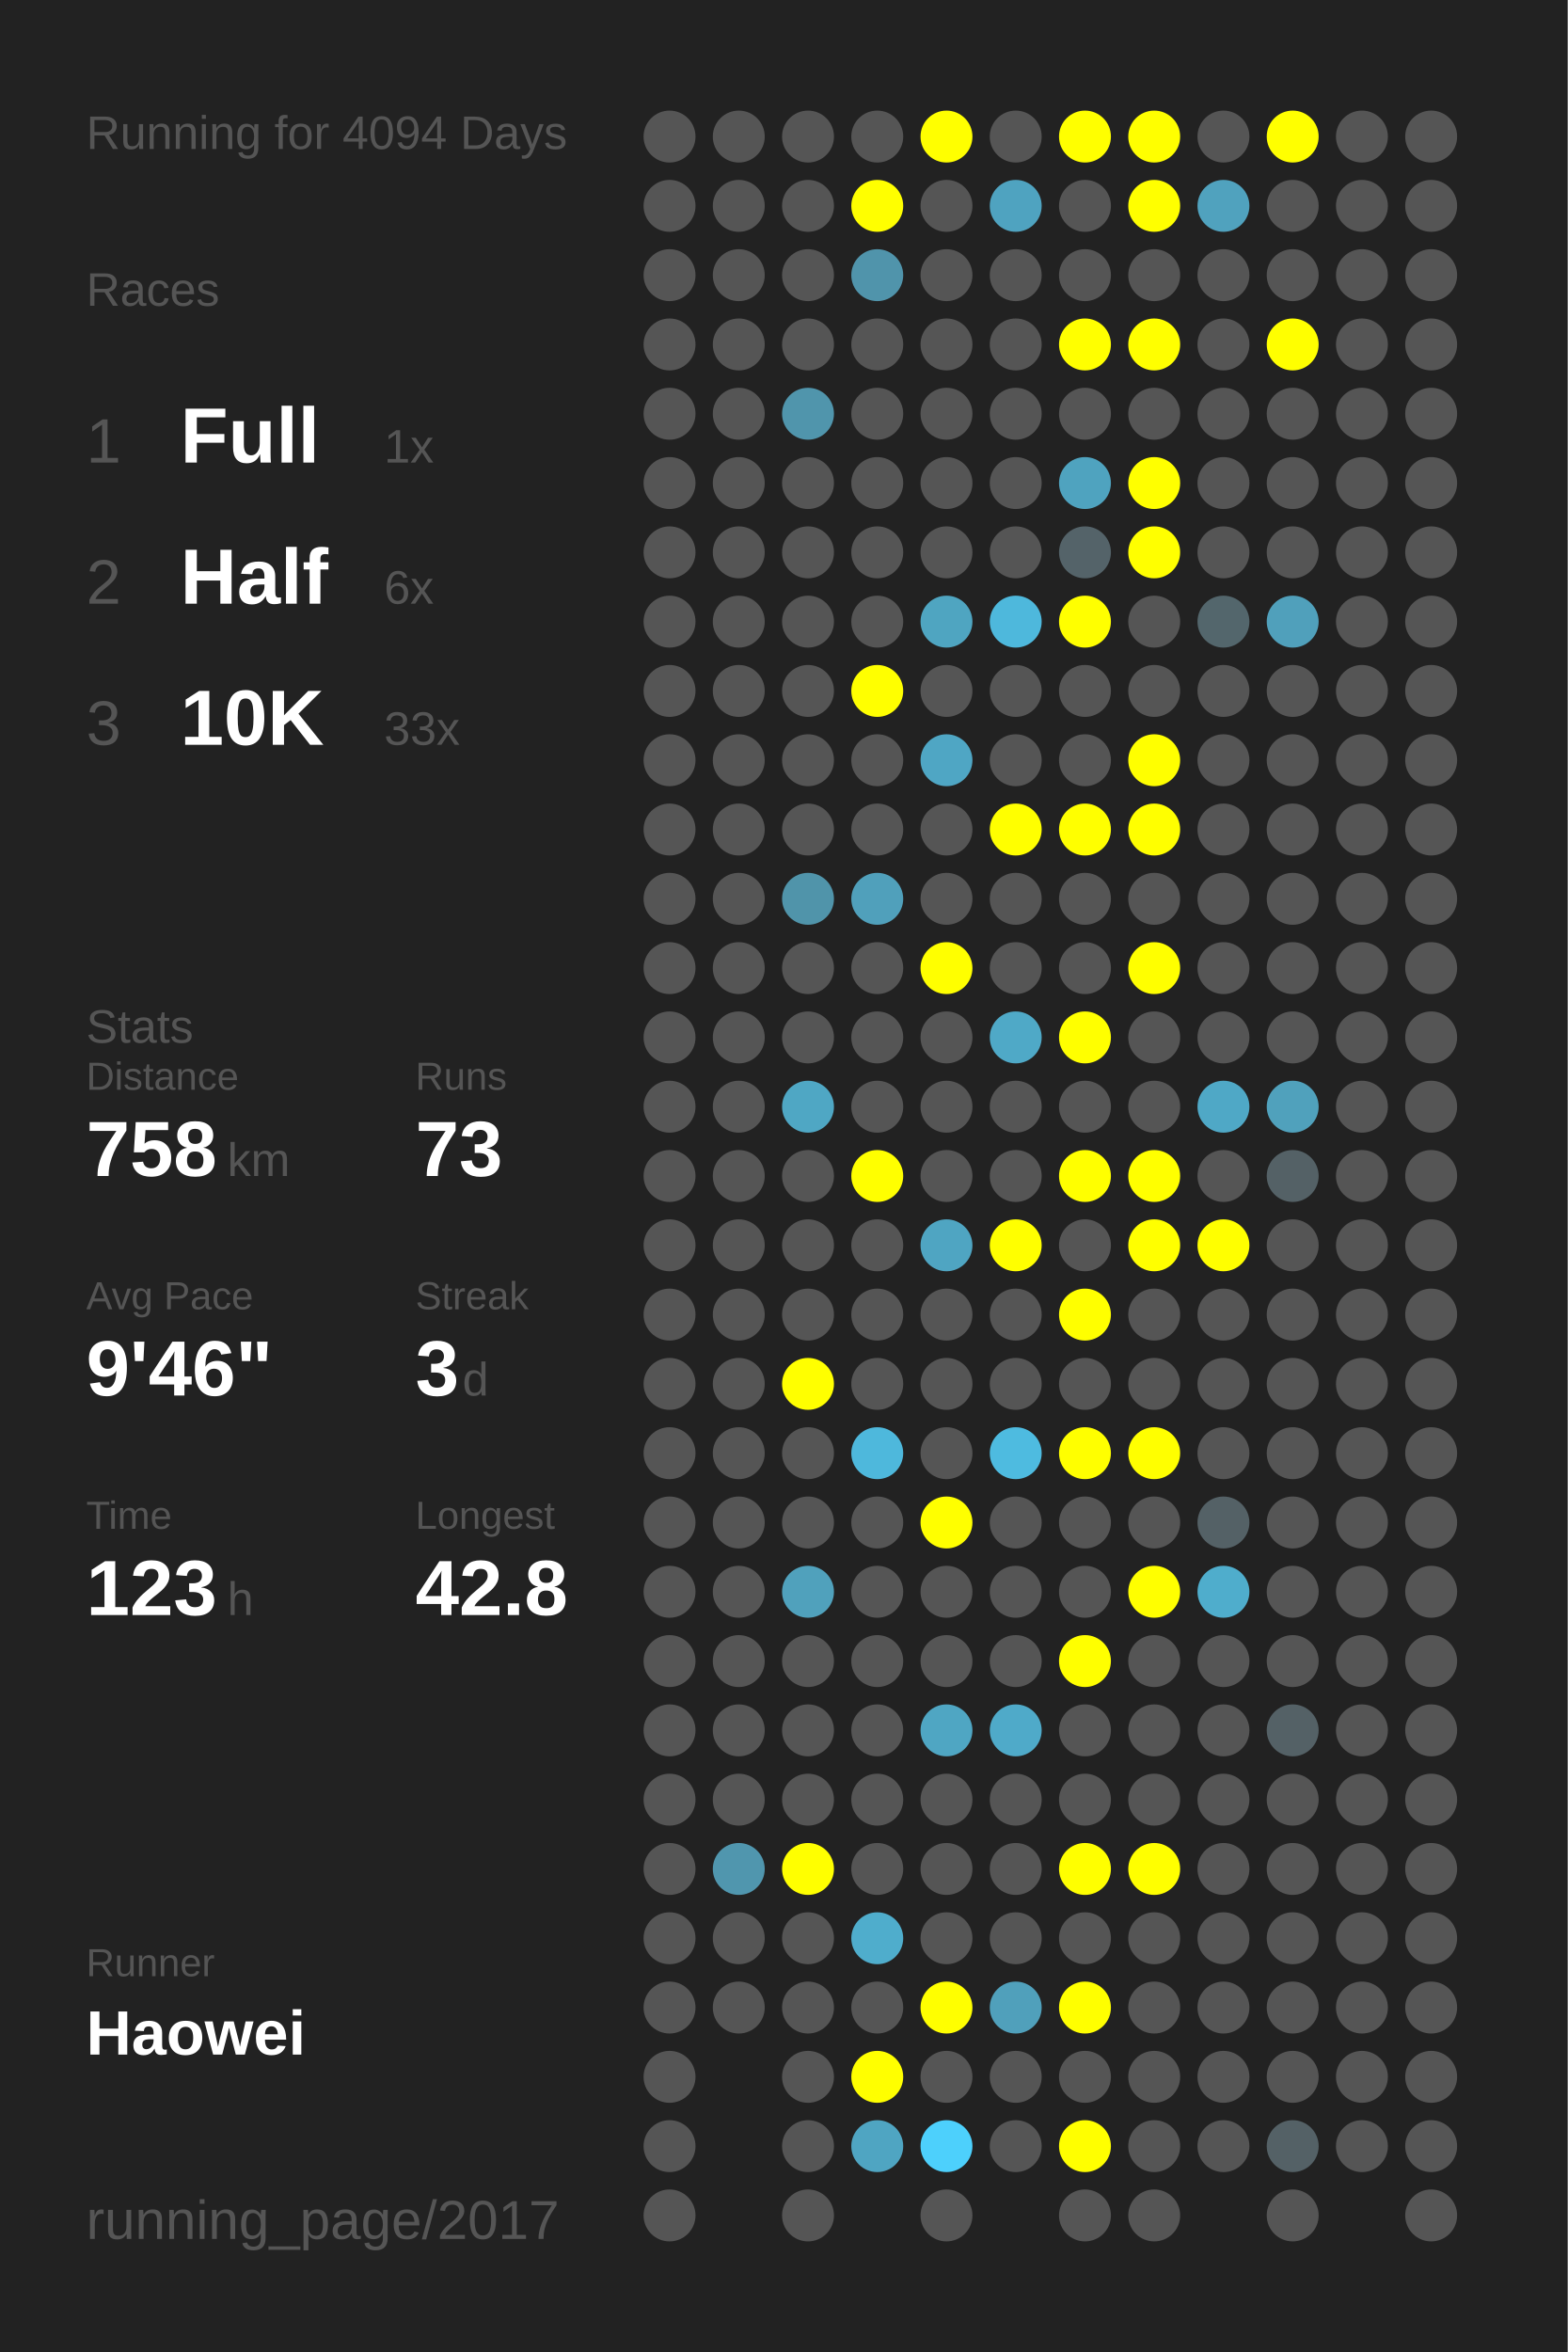
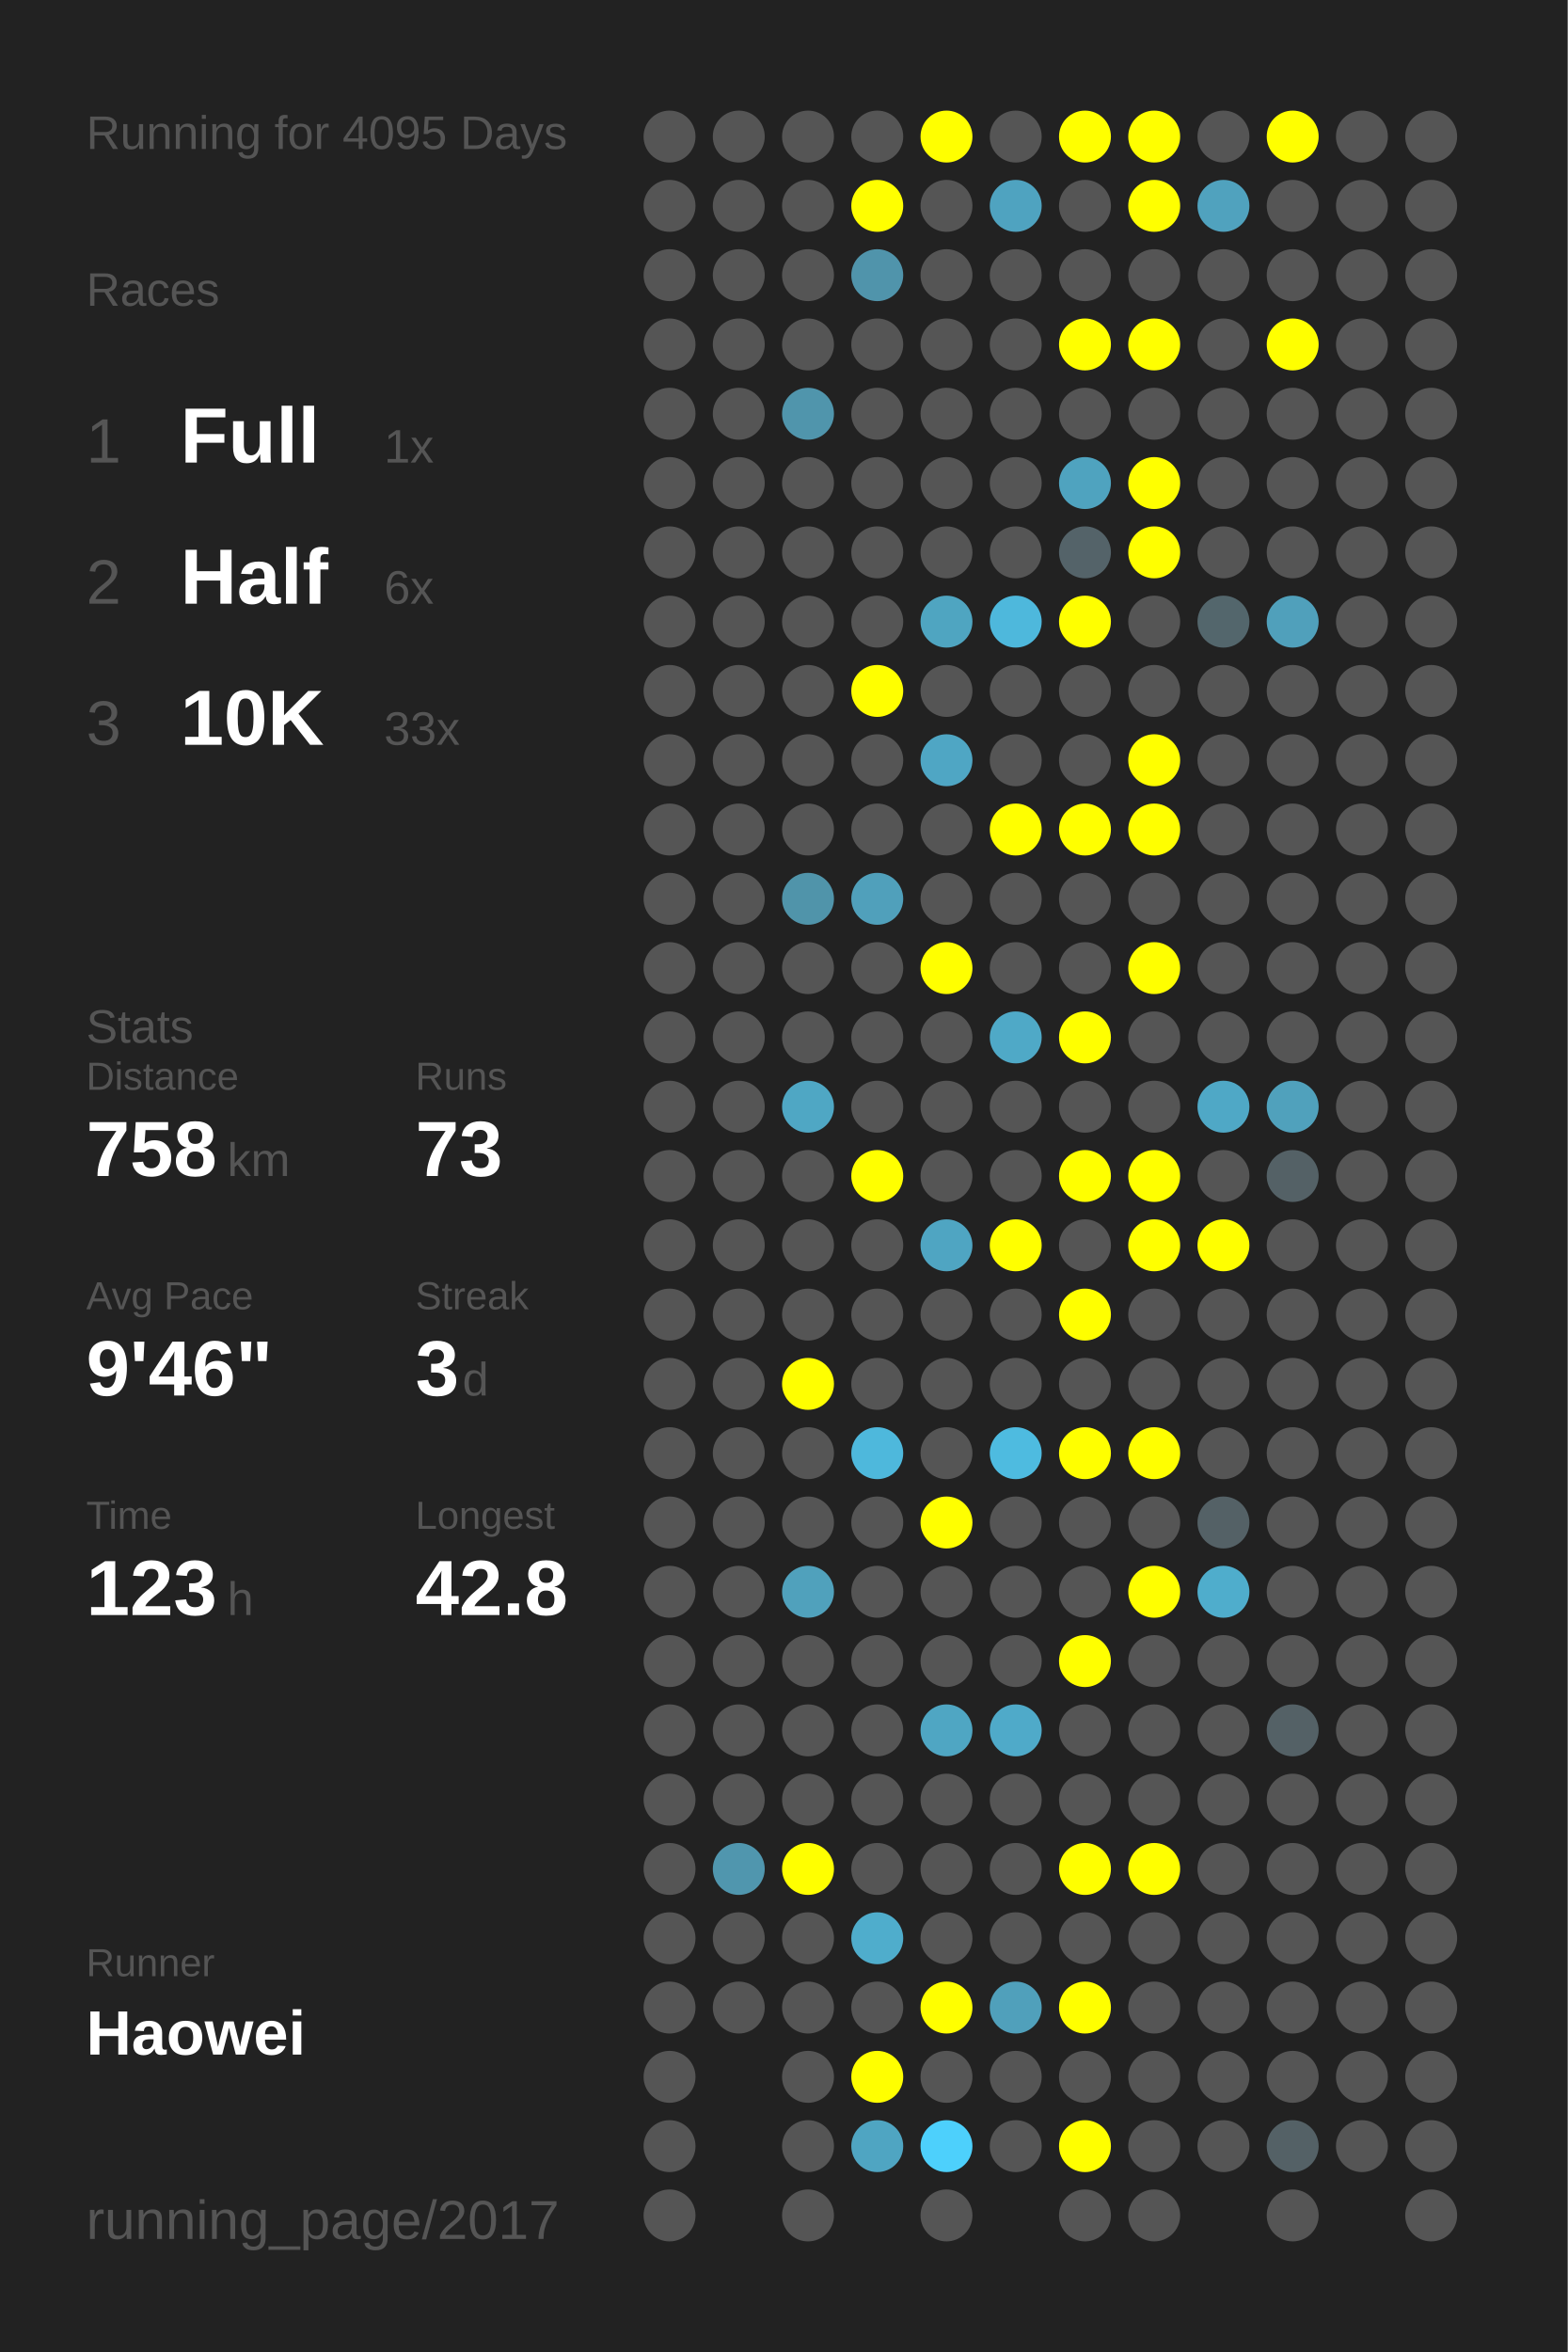
<svg xmlns="http://www.w3.org/2000/svg" baseProfile="full" height="300mm" version="1.1" viewBox="0,0,200,300" width="200mm">
  <defs />
  <rect fill="#222222" height="300" width="200" x="0" y="0" />
-   <text fill="#555555" style="font-size:6px; font-family:Arial;" x="11" y="19">Running for 4094 Days</text>
+   <text fill="#555555" style="font-size:6px; font-family:Arial;" x="11" y="19">Running for 4095 Days</text>
  <text fill="#555555" style="font-size:6px; font-family:Arial;" x="11" y="39">Races</text>
  <text fill="#555555" style="font-size:8px; font-family:Arial;" x="11" y="59">1</text>
  <text fill="#FFFFFF" style="font-size:10px; font-family:Arial; font-weight:bold;" x="23" y="59">Full</text>
  <text fill="#555555" style="font-size:6px; font-family:Arial;" x="49" y="59">1x</text>
  <text fill="#555555" style="font-size:8px; font-family:Arial;" x="11" y="77">2</text>
  <text fill="#FFFFFF" style="font-size:10px; font-family:Arial; font-weight:bold;" x="23" y="77">Half</text>
  <text fill="#555555" style="font-size:6px; font-family:Arial;" x="49" y="77">6x</text>
  <text fill="#555555" style="font-size:8px; font-family:Arial;" x="11" y="95">3</text>
  <text fill="#FFFFFF" style="font-size:10px; font-family:Arial; font-weight:bold;" x="23" y="95">10K</text>
  <text fill="#555555" style="font-size:6px; font-family:Arial;" x="49" y="95">33x</text>
  <text fill="#555555" style="font-size:6px; font-family:Arial;" x="11" y="133">Stats</text>
  <text fill="#555555" style="font-size:5px; font-family:Arial;" x="11" y="139">Distance</text>
  <text fill="#FFFFFF" style="font-size:10px; font-family:Arial; font-weight:bold;" x="11" y="150">758</text>
  <text fill="#555555" style="font-size:6px; font-family:Arial;" x="29" y="150">km</text>
  <text fill="#555555" style="font-size:5px; font-family:Arial;" x="53" y="139">Runs</text>
  <text fill="#FFFFFF" style="font-size:10px; font-family:Arial; font-weight:bold;" x="53" y="150">73</text>
  <text fill="#555555" style="font-size:5px; font-family:Arial;" x="11" y="167">Avg Pace</text>
  <text fill="#FFFFFF" style="font-size:10px; font-family:Arial; font-weight:bold;" x="11" y="178">9'46"</text>
  <text fill="#555555" style="font-size:5px; font-family:Arial;" x="53" y="167">Streak</text>
  <text fill="#FFFFFF" style="font-size:10px; font-family:Arial; font-weight:bold;" x="53" y="178">3</text>
  <text fill="#555555" style="font-size:6px; font-family:Arial;" x="59" y="178">d</text>
  <text fill="#555555" style="font-size:5px; font-family:Arial;" x="11" y="195">Time</text>
  <text fill="#FFFFFF" style="font-size:10px; font-family:Arial; font-weight:bold;" x="11" y="206">123</text>
  <text fill="#555555" style="font-size:6px; font-family:Arial;" x="29" y="206">h</text>
  <text fill="#555555" style="font-size:5px; font-family:Arial;" x="53" y="195">Longest</text>
  <text fill="#FFFFFF" style="font-size:10px; font-family:Arial; font-weight:bold;" x="53" y="206">42.8</text>
  <text fill="#555555" style="font-size:5px; font-family:Arial;" x="11" y="252.065">Runner</text>
  <text fill="#FFFFFF" style="font-size:8px; font-family:Arial; font-weight:bold;" x="11" y="262.065">Haowei</text>
  <text fill="#555555" style="font-size:7px; font-family:Arial;" x="11" y="285.581">running_page/2017</text>
  <circle cx="85.417" cy="17.419" fill="#555555" r="3.312" />
  <circle cx="85.417" cy="26.258" fill="#555555" r="3.312" />
  <circle cx="85.417" cy="35.097" fill="#555555" r="3.312" />
  <circle cx="85.417" cy="43.935" fill="#555555" r="3.312" />
  <circle cx="85.417" cy="52.774" fill="#555555" r="3.312" />
  <circle cx="85.417" cy="61.613" fill="#555555" r="3.312" />
  <circle cx="85.417" cy="70.452" fill="#555555" r="3.312" />
  <circle cx="85.417" cy="79.29" fill="#555555" r="3.312" />
  <circle cx="85.417" cy="88.129" fill="#555555" r="3.312" />
  <circle cx="85.417" cy="96.968" fill="#555555" r="3.312" />
  <circle cx="85.417" cy="105.806" fill="#555555" r="3.312" />
  <circle cx="85.417" cy="114.645" fill="#555555" r="3.312" />
  <circle cx="85.417" cy="123.484" fill="#555555" r="3.312" />
  <circle cx="85.417" cy="132.323" fill="#555555" r="3.312" />
  <circle cx="85.417" cy="141.161" fill="#555555" r="3.312" />
  <circle cx="85.417" cy="150" fill="#555555" r="3.312" />
  <circle cx="85.417" cy="158.839" fill="#555555" r="3.312" />
  <circle cx="85.417" cy="167.677" fill="#555555" r="3.312" />
  <circle cx="85.417" cy="176.516" fill="#555555" r="3.312" />
  <circle cx="85.417" cy="185.355" fill="#555555" r="3.312" />
  <circle cx="85.417" cy="194.194" fill="#555555" r="3.312" />
  <circle cx="85.417" cy="203.032" fill="#555555" r="3.312" />
  <circle cx="85.417" cy="211.871" fill="#555555" r="3.312" />
  <circle cx="85.417" cy="220.71" fill="#555555" r="3.312" />
  <circle cx="85.417" cy="229.548" fill="#555555" r="3.312" />
  <circle cx="85.417" cy="238.387" fill="#555555" r="3.312" />
  <circle cx="85.417" cy="247.226" fill="#555555" r="3.312" />
  <circle cx="85.417" cy="256.065" fill="#555555" r="3.312" />
  <circle cx="85.417" cy="264.903" fill="#555555" r="3.312" />
  <circle cx="85.417" cy="273.742" fill="#555555" r="3.312" />
  <circle cx="85.417" cy="282.581" fill="#555555" r="3.312" />
  <circle cx="94.25" cy="17.419" fill="#555555" r="3.312" />
  <circle cx="94.25" cy="26.258" fill="#555555" r="3.312" />
  <circle cx="94.25" cy="35.097" fill="#555555" r="3.312" />
  <circle cx="94.25" cy="43.935" fill="#555555" r="3.312" />
  <circle cx="94.25" cy="52.774" fill="#555555" r="3.312" />
  <circle cx="94.25" cy="61.613" fill="#555555" r="3.312" />
  <circle cx="94.25" cy="70.452" fill="#555555" r="3.312" />
  <circle cx="94.25" cy="79.29" fill="#555555" r="3.312" />
  <circle cx="94.25" cy="88.129" fill="#555555" r="3.312" />
  <circle cx="94.25" cy="96.968" fill="#555555" r="3.312" />
  <circle cx="94.25" cy="105.806" fill="#555555" r="3.312" />
  <circle cx="94.25" cy="114.645" fill="#555555" r="3.312" />
  <circle cx="94.25" cy="123.484" fill="#555555" r="3.312" />
  <circle cx="94.25" cy="132.323" fill="#555555" r="3.312" />
  <circle cx="94.25" cy="141.161" fill="#555555" r="3.312" />
  <circle cx="94.25" cy="150" fill="#555555" r="3.312" />
  <circle cx="94.25" cy="158.839" fill="#555555" r="3.312" />
  <circle cx="94.25" cy="167.677" fill="#555555" r="3.312" />
  <circle cx="94.25" cy="176.516" fill="#555555" r="3.312" />
  <circle cx="94.25" cy="185.355" fill="#555555" r="3.312" />
  <circle cx="94.25" cy="194.194" fill="#555555" r="3.312" />
  <circle cx="94.25" cy="203.032" fill="#555555" r="3.312" />
  <circle cx="94.25" cy="211.871" fill="#555555" r="3.312" />
  <circle cx="94.25" cy="220.71" fill="#555555" r="3.312" />
  <circle cx="94.25" cy="229.548" fill="#555555" r="3.312" />
  <circle cx="94.25" cy="238.387" fill="#5096ae" r="3.312" />
  <circle cx="94.25" cy="247.226" fill="#555555" r="3.312" />
  <circle cx="94.25" cy="256.065" fill="#555555" r="3.312" />
  <circle cx="103.083" cy="17.419" fill="#555555" r="3.312" />
  <circle cx="103.083" cy="26.258" fill="#555555" r="3.312" />
  <circle cx="103.083" cy="35.097" fill="#555555" r="3.312" />
  <circle cx="103.083" cy="43.935" fill="#555555" r="3.312" />
  <circle cx="103.083" cy="52.774" fill="#5095ac" r="3.312" />
  <circle cx="103.083" cy="61.613" fill="#555555" r="3.312" />
  <circle cx="103.083" cy="70.452" fill="#555555" r="3.312" />
  <circle cx="103.083" cy="79.29" fill="#555555" r="3.312" />
  <circle cx="103.083" cy="88.129" fill="#555555" r="3.312" />
  <circle cx="103.083" cy="96.968" fill="#555555" r="3.312" />
  <circle cx="103.083" cy="105.806" fill="#555555" r="3.312" />
  <circle cx="103.083" cy="114.645" fill="#5094aa" r="3.312" />
  <circle cx="103.083" cy="123.484" fill="#555555" r="3.312" />
  <circle cx="103.083" cy="132.323" fill="#555555" r="3.312" />
  <circle cx="103.083" cy="141.161" fill="#4fa7c4" r="3.312" />
  <circle cx="103.083" cy="150" fill="#555555" r="3.312" />
  <circle cx="103.083" cy="158.839" fill="#555555" r="3.312" />
  <circle cx="103.083" cy="167.677" fill="#555555" r="3.312" />
  <circle cx="103.083" cy="176.516" fill="#FFFF00" r="3.312" />
  <circle cx="103.083" cy="185.355" fill="#555555" r="3.312" />
  <circle cx="103.083" cy="194.194" fill="#555555" r="3.312" />
  <circle cx="103.083" cy="203.032" fill="#50a1bc" r="3.312" />
  <circle cx="103.083" cy="211.871" fill="#555555" r="3.312" />
  <circle cx="103.083" cy="220.71" fill="#555555" r="3.312" />
  <circle cx="103.083" cy="229.548" fill="#555555" r="3.312" />
  <circle cx="103.083" cy="238.387" fill="#FFFF00" r="3.312" />
  <circle cx="103.083" cy="247.226" fill="#555555" r="3.312" />
  <circle cx="103.083" cy="256.065" fill="#555555" r="3.312" />
  <circle cx="103.083" cy="264.903" fill="#555555" r="3.312" />
  <circle cx="103.083" cy="273.742" fill="#555555" r="3.312" />
  <circle cx="103.083" cy="282.581" fill="#555555" r="3.312" />
  <circle cx="111.917" cy="17.419" fill="#555555" r="3.312" />
  <circle cx="111.917" cy="26.258" fill="#FFFF00" r="3.312" />
  <circle cx="111.917" cy="35.097" fill="#5094ab" r="3.312" />
  <circle cx="111.917" cy="43.935" fill="#555555" r="3.312" />
  <circle cx="111.917" cy="52.774" fill="#555555" r="3.312" />
  <circle cx="111.917" cy="61.613" fill="#555555" r="3.312" />
  <circle cx="111.917" cy="70.452" fill="#555555" r="3.312" />
  <circle cx="111.917" cy="79.29" fill="#555555" r="3.312" />
  <circle cx="111.917" cy="88.129" fill="#FFFF00" r="3.312" />
  <circle cx="111.917" cy="96.968" fill="#555555" r="3.312" />
  <circle cx="111.917" cy="105.806" fill="#555555" r="3.312" />
  <circle cx="111.917" cy="114.645" fill="#50a0bb" r="3.312" />
  <circle cx="111.917" cy="123.484" fill="#555555" r="3.312" />
  <circle cx="111.917" cy="132.323" fill="#555555" r="3.312" />
  <circle cx="111.917" cy="141.161" fill="#555555" r="3.312" />
  <circle cx="111.917" cy="150" fill="#FFFF00" r="3.312" />
  <circle cx="111.917" cy="158.839" fill="#555555" r="3.312" />
  <circle cx="111.917" cy="167.677" fill="#555555" r="3.312" />
  <circle cx="111.917" cy="176.516" fill="#555555" r="3.312" />
  <circle cx="111.917" cy="185.355" fill="#4eb8dc" r="3.312" />
  <circle cx="111.917" cy="194.194" fill="#555555" r="3.312" />
  <circle cx="111.917" cy="203.032" fill="#555555" r="3.312" />
  <circle cx="111.917" cy="211.871" fill="#555555" r="3.312" />
  <circle cx="111.917" cy="220.71" fill="#555555" r="3.312" />
  <circle cx="111.917" cy="229.548" fill="#555555" r="3.312" />
  <circle cx="111.917" cy="238.387" fill="#555555" r="3.312" />
  <circle cx="111.917" cy="247.226" fill="#4fadcc" r="3.312" />
  <circle cx="111.917" cy="256.065" fill="#555555" r="3.312" />
  <circle cx="111.917" cy="264.903" fill="#FFFF00" r="3.312" />
  <circle cx="111.917" cy="273.742" fill="#4fa5c2" r="3.312" />
  <circle cx="120.75" cy="17.419" fill="#FFFF00" r="3.312" />
  <circle cx="120.75" cy="26.258" fill="#555555" r="3.312" />
  <circle cx="120.75" cy="35.097" fill="#555555" r="3.312" />
  <circle cx="120.75" cy="43.935" fill="#555555" r="3.312" />
  <circle cx="120.75" cy="52.774" fill="#555555" r="3.312" />
  <circle cx="120.75" cy="61.613" fill="#555555" r="3.312" />
  <circle cx="120.75" cy="70.452" fill="#555555" r="3.312" />
  <circle cx="120.75" cy="79.29" fill="#4fa5c1" r="3.312" />
  <circle cx="120.75" cy="88.129" fill="#555555" r="3.312" />
  <circle cx="120.75" cy="96.968" fill="#4fa6c4" r="3.312" />
  <circle cx="120.75" cy="105.806" fill="#555555" r="3.312" />
  <circle cx="120.75" cy="114.645" fill="#555555" r="3.312" />
  <circle cx="120.75" cy="123.484" fill="#FFFF00" r="3.312" />
  <circle cx="120.75" cy="132.323" fill="#555555" r="3.312" />
  <circle cx="120.75" cy="141.161" fill="#555555" r="3.312" />
  <circle cx="120.75" cy="150" fill="#555555" r="3.312" />
  <circle cx="120.75" cy="158.839" fill="#4fa5c2" r="3.312" />
  <circle cx="120.75" cy="167.677" fill="#555555" r="3.312" />
  <circle cx="120.75" cy="176.516" fill="#555555" r="3.312" />
  <circle cx="120.75" cy="185.355" fill="#555555" r="3.312" />
  <circle cx="120.75" cy="194.194" fill="#FFFF00" r="3.312" />
  <circle cx="120.75" cy="203.032" fill="#555555" r="3.312" />
  <circle cx="120.75" cy="211.871" fill="#555555" r="3.312" />
  <circle cx="120.75" cy="220.71" fill="#4fa6c3" r="3.312" />
  <circle cx="120.75" cy="229.548" fill="#555555" r="3.312" />
  <circle cx="120.75" cy="238.387" fill="#555555" r="3.312" />
  <circle cx="120.75" cy="247.226" fill="#555555" r="3.312" />
  <circle cx="120.75" cy="256.065" fill="#FFFF00" r="3.312" />
  <circle cx="120.75" cy="264.903" fill="#555555" r="3.312" />
  <circle cx="120.75" cy="273.742" fill="#4dd0fc" r="3.312" />
  <circle cx="120.75" cy="282.581" fill="#555555" r="3.312" />
  <circle cx="129.583" cy="17.419" fill="#555555" r="3.312" />
  <circle cx="129.583" cy="26.258" fill="#4fa3c0" r="3.312" />
  <circle cx="129.583" cy="35.097" fill="#555555" r="3.312" />
  <circle cx="129.583" cy="43.935" fill="#555555" r="3.312" />
  <circle cx="129.583" cy="52.774" fill="#555555" r="3.312" />
  <circle cx="129.583" cy="61.613" fill="#555555" r="3.312" />
  <circle cx="129.583" cy="70.452" fill="#555555" r="3.312" />
  <circle cx="129.583" cy="79.29" fill="#4eb8dc" r="3.312" />
  <circle cx="129.583" cy="88.129" fill="#555555" r="3.312" />
  <circle cx="129.583" cy="96.968" fill="#555555" r="3.312" />
  <circle cx="129.583" cy="105.806" fill="#FFFF00" r="3.312" />
  <circle cx="129.583" cy="114.645" fill="#555555" r="3.312" />
  <circle cx="129.583" cy="123.484" fill="#555555" r="3.312" />
  <circle cx="129.583" cy="132.323" fill="#4fa9c7" r="3.312" />
  <circle cx="129.583" cy="141.161" fill="#555555" r="3.312" />
  <circle cx="129.583" cy="150" fill="#555555" r="3.312" />
  <circle cx="129.583" cy="158.839" fill="#FFFF00" r="3.312" />
  <circle cx="129.583" cy="167.677" fill="#555555" r="3.312" />
  <circle cx="129.583" cy="176.516" fill="#555555" r="3.312" />
  <circle cx="129.583" cy="185.355" fill="#4ebbe0" r="3.312" />
  <circle cx="129.583" cy="194.194" fill="#555555" r="3.312" />
  <circle cx="129.583" cy="203.032" fill="#555555" r="3.312" />
  <circle cx="129.583" cy="211.871" fill="#555555" r="3.312" />
  <circle cx="129.583" cy="220.71" fill="#4faac9" r="3.312" />
  <circle cx="129.583" cy="229.548" fill="#555555" r="3.312" />
  <circle cx="129.583" cy="238.387" fill="#555555" r="3.312" />
  <circle cx="129.583" cy="247.226" fill="#555555" r="3.312" />
  <circle cx="129.583" cy="256.065" fill="#50a0bb" r="3.312" />
  <circle cx="129.583" cy="264.903" fill="#555555" r="3.312" />
  <circle cx="129.583" cy="273.742" fill="#555555" r="3.312" />
  <circle cx="138.417" cy="17.419" fill="#FFFF00" r="3.312" />
  <circle cx="138.417" cy="26.258" fill="#555555" r="3.312" />
  <circle cx="138.417" cy="35.097" fill="#555555" r="3.312" />
  <circle cx="138.417" cy="43.935" fill="#FFFF00" r="3.312" />
  <circle cx="138.417" cy="52.774" fill="#555555" r="3.312" />
  <circle cx="138.417" cy="61.613" fill="#4fa3bf" r="3.312" />
  <circle cx="138.417" cy="70.452" fill="#546369" r="3.312" />
  <circle cx="138.417" cy="79.29" fill="#FFFF00" r="3.312" />
  <circle cx="138.417" cy="88.129" fill="#555555" r="3.312" />
  <circle cx="138.417" cy="96.968" fill="#555555" r="3.312" />
  <circle cx="138.417" cy="105.806" fill="#FFFF00" r="3.312" />
  <circle cx="138.417" cy="114.645" fill="#555555" r="3.312" />
  <circle cx="138.417" cy="123.484" fill="#555555" r="3.312" />
  <circle cx="138.417" cy="132.323" fill="#FFFF00" r="3.312" />
  <circle cx="138.417" cy="141.161" fill="#555555" r="3.312" />
  <circle cx="138.417" cy="150" fill="#FFFF00" r="3.312" />
  <circle cx="138.417" cy="158.839" fill="#555555" r="3.312" />
  <circle cx="138.417" cy="167.677" fill="#FFFF00" r="3.312" />
  <circle cx="138.417" cy="176.516" fill="#555555" r="3.312" />
  <circle cx="138.417" cy="185.355" fill="#FFFF00" r="3.312" />
  <circle cx="138.417" cy="194.194" fill="#555555" r="3.312" />
  <circle cx="138.417" cy="203.032" fill="#555555" r="3.312" />
  <circle cx="138.417" cy="211.871" fill="#FFFF00" r="3.312" />
  <circle cx="138.417" cy="220.71" fill="#555555" r="3.312" />
  <circle cx="138.417" cy="229.548" fill="#555555" r="3.312" />
  <circle cx="138.417" cy="238.387" fill="#FFFF00" r="3.312" />
  <circle cx="138.417" cy="247.226" fill="#555555" r="3.312" />
  <circle cx="138.417" cy="256.065" fill="#FFFF00" r="3.312" />
  <circle cx="138.417" cy="264.903" fill="#555555" r="3.312" />
  <circle cx="138.417" cy="273.742" fill="#FFFF00" r="3.312" />
  <circle cx="138.417" cy="282.581" fill="#555555" r="3.312" />
  <circle cx="147.25" cy="17.419" fill="#FFFF00" r="3.312" />
  <circle cx="147.25" cy="26.258" fill="#FFFF00" r="3.312" />
  <circle cx="147.25" cy="35.097" fill="#555555" r="3.312" />
  <circle cx="147.25" cy="43.935" fill="#FFFF00" r="3.312" />
  <circle cx="147.25" cy="52.774" fill="#555555" r="3.312" />
  <circle cx="147.25" cy="61.613" fill="#FFFF00" r="3.312" />
  <circle cx="147.25" cy="70.452" fill="#FFFF00" r="3.312" />
  <circle cx="147.25" cy="79.29" fill="#555555" r="3.312" />
  <circle cx="147.25" cy="88.129" fill="#555555" r="3.312" />
  <circle cx="147.25" cy="96.968" fill="#FFFF00" r="3.312" />
  <circle cx="147.25" cy="105.806" fill="#FFFF00" r="3.312" />
  <circle cx="147.25" cy="114.645" fill="#555555" r="3.312" />
  <circle cx="147.25" cy="123.484" fill="#FFFF00" r="3.312" />
  <circle cx="147.25" cy="132.323" fill="#555555" r="3.312" />
  <circle cx="147.25" cy="141.161" fill="#555555" r="3.312" />
  <circle cx="147.25" cy="150" fill="#FFFF00" r="3.312" />
  <circle cx="147.25" cy="158.839" fill="#FFFF00" r="3.312" />
  <circle cx="147.25" cy="167.677" fill="#555555" r="3.312" />
  <circle cx="147.25" cy="176.516" fill="#555555" r="3.312" />
  <circle cx="147.25" cy="185.355" fill="#FFFF00" r="3.312" />
  <circle cx="147.25" cy="194.194" fill="#555555" r="3.312" />
  <circle cx="147.25" cy="203.032" fill="#FFFF00" r="3.312" />
  <circle cx="147.25" cy="211.871" fill="#555555" r="3.312" />
  <circle cx="147.25" cy="220.71" fill="#555555" r="3.312" />
  <circle cx="147.25" cy="229.548" fill="#555555" r="3.312" />
  <circle cx="147.25" cy="238.387" fill="#FFFF00" r="3.312" />
  <circle cx="147.25" cy="247.226" fill="#555555" r="3.312" />
  <circle cx="147.25" cy="256.065" fill="#555555" r="3.312" />
  <circle cx="147.25" cy="264.903" fill="#555555" r="3.312" />
  <circle cx="147.25" cy="273.742" fill="#555555" r="3.312" />
  <circle cx="147.25" cy="282.581" fill="#555555" r="3.312" />
  <circle cx="156.083" cy="17.419" fill="#555555" r="3.312" />
  <circle cx="156.083" cy="26.258" fill="#50a2be" r="3.312" />
  <circle cx="156.083" cy="35.097" fill="#555555" r="3.312" />
  <circle cx="156.083" cy="43.935" fill="#555555" r="3.312" />
  <circle cx="156.083" cy="52.774" fill="#555555" r="3.312" />
  <circle cx="156.083" cy="61.613" fill="#555555" r="3.312" />
  <circle cx="156.083" cy="70.452" fill="#555555" r="3.312" />
  <circle cx="156.083" cy="79.29" fill="#53666c" r="3.312" />
  <circle cx="156.083" cy="88.129" fill="#555555" r="3.312" />
  <circle cx="156.083" cy="96.968" fill="#555555" r="3.312" />
  <circle cx="156.083" cy="105.806" fill="#555555" r="3.312" />
  <circle cx="156.083" cy="114.645" fill="#555555" r="3.312" />
  <circle cx="156.083" cy="123.484" fill="#555555" r="3.312" />
  <circle cx="156.083" cy="132.323" fill="#555555" r="3.312" />
  <circle cx="156.083" cy="141.161" fill="#4fa8c6" r="3.312" />
  <circle cx="156.083" cy="150" fill="#555555" r="3.312" />
  <circle cx="156.083" cy="158.839" fill="#FFFF00" r="3.312" />
  <circle cx="156.083" cy="167.677" fill="#555555" r="3.312" />
  <circle cx="156.083" cy="176.516" fill="#555555" r="3.312" />
  <circle cx="156.083" cy="185.355" fill="#555555" r="3.312" />
  <circle cx="156.083" cy="194.194" fill="#546166" r="3.312" />
  <circle cx="156.083" cy="203.032" fill="#4fadcc" r="3.312" />
  <circle cx="156.083" cy="211.871" fill="#555555" r="3.312" />
  <circle cx="156.083" cy="220.71" fill="#555555" r="3.312" />
  <circle cx="156.083" cy="229.548" fill="#555555" r="3.312" />
  <circle cx="156.083" cy="238.387" fill="#555555" r="3.312" />
  <circle cx="156.083" cy="247.226" fill="#555555" r="3.312" />
  <circle cx="156.083" cy="256.065" fill="#555555" r="3.312" />
  <circle cx="156.083" cy="264.903" fill="#555555" r="3.312" />
  <circle cx="156.083" cy="273.742" fill="#555555" r="3.312" />
  <circle cx="164.917" cy="17.419" fill="#FFFF00" r="3.312" />
  <circle cx="164.917" cy="26.258" fill="#555555" r="3.312" />
  <circle cx="164.917" cy="35.097" fill="#555555" r="3.312" />
  <circle cx="164.917" cy="43.935" fill="#FFFF00" r="3.312" />
  <circle cx="164.917" cy="52.774" fill="#555555" r="3.312" />
  <circle cx="164.917" cy="61.613" fill="#555555" r="3.312" />
  <circle cx="164.917" cy="70.452" fill="#555555" r="3.312" />
  <circle cx="164.917" cy="79.29" fill="#50a0bb" r="3.312" />
  <circle cx="164.917" cy="88.129" fill="#555555" r="3.312" />
  <circle cx="164.917" cy="96.968" fill="#555555" r="3.312" />
  <circle cx="164.917" cy="105.806" fill="#555555" r="3.312" />
  <circle cx="164.917" cy="114.645" fill="#555555" r="3.312" />
  <circle cx="164.917" cy="123.484" fill="#555555" r="3.312" />
  <circle cx="164.917" cy="132.323" fill="#555555" r="3.312" />
  <circle cx="164.917" cy="141.161" fill="#50a1bc" r="3.312" />
  <circle cx="164.917" cy="150" fill="#546166" r="3.312" />
  <circle cx="164.917" cy="158.839" fill="#555555" r="3.312" />
  <circle cx="164.917" cy="167.677" fill="#555555" r="3.312" />
  <circle cx="164.917" cy="176.516" fill="#555555" r="3.312" />
  <circle cx="164.917" cy="185.355" fill="#555555" r="3.312" />
  <circle cx="164.917" cy="194.194" fill="#555555" r="3.312" />
  <circle cx="164.917" cy="203.032" fill="#555555" r="3.312" />
  <circle cx="164.917" cy="211.871" fill="#555555" r="3.312" />
  <circle cx="164.917" cy="220.71" fill="#546166" r="3.312" />
  <circle cx="164.917" cy="229.548" fill="#555555" r="3.312" />
  <circle cx="164.917" cy="238.387" fill="#555555" r="3.312" />
  <circle cx="164.917" cy="247.226" fill="#555555" r="3.312" />
  <circle cx="164.917" cy="256.065" fill="#555555" r="3.312" />
  <circle cx="164.917" cy="264.903" fill="#555555" r="3.312" />
  <circle cx="164.917" cy="273.742" fill="#546166" r="3.312" />
  <circle cx="164.917" cy="282.581" fill="#555555" r="3.312" />
  <circle cx="173.75" cy="17.419" fill="#555555" r="3.312" />
  <circle cx="173.75" cy="26.258" fill="#555555" r="3.312" />
  <circle cx="173.75" cy="35.097" fill="#555555" r="3.312" />
  <circle cx="173.75" cy="43.935" fill="#555555" r="3.312" />
  <circle cx="173.75" cy="52.774" fill="#555555" r="3.312" />
  <circle cx="173.75" cy="61.613" fill="#555555" r="3.312" />
  <circle cx="173.75" cy="70.452" fill="#555555" r="3.312" />
  <circle cx="173.75" cy="79.29" fill="#555555" r="3.312" />
  <circle cx="173.75" cy="88.129" fill="#555555" r="3.312" />
  <circle cx="173.75" cy="96.968" fill="#555555" r="3.312" />
  <circle cx="173.75" cy="105.806" fill="#555555" r="3.312" />
  <circle cx="173.75" cy="114.645" fill="#555555" r="3.312" />
  <circle cx="173.75" cy="123.484" fill="#555555" r="3.312" />
  <circle cx="173.75" cy="132.323" fill="#555555" r="3.312" />
  <circle cx="173.75" cy="141.161" fill="#555555" r="3.312" />
  <circle cx="173.75" cy="150" fill="#555555" r="3.312" />
  <circle cx="173.75" cy="158.839" fill="#555555" r="3.312" />
  <circle cx="173.75" cy="167.677" fill="#555555" r="3.312" />
  <circle cx="173.75" cy="176.516" fill="#555555" r="3.312" />
  <circle cx="173.75" cy="185.355" fill="#555555" r="3.312" />
  <circle cx="173.75" cy="194.194" fill="#555555" r="3.312" />
  <circle cx="173.75" cy="203.032" fill="#555555" r="3.312" />
  <circle cx="173.75" cy="211.871" fill="#555555" r="3.312" />
  <circle cx="173.75" cy="220.71" fill="#555555" r="3.312" />
  <circle cx="173.75" cy="229.548" fill="#555555" r="3.312" />
  <circle cx="173.75" cy="238.387" fill="#555555" r="3.312" />
  <circle cx="173.75" cy="247.226" fill="#555555" r="3.312" />
  <circle cx="173.75" cy="256.065" fill="#555555" r="3.312" />
  <circle cx="173.75" cy="264.903" fill="#555555" r="3.312" />
  <circle cx="173.75" cy="273.742" fill="#555555" r="3.312" />
  <circle cx="182.583" cy="17.419" fill="#555555" r="3.312" />
  <circle cx="182.583" cy="26.258" fill="#555555" r="3.312" />
  <circle cx="182.583" cy="35.097" fill="#555555" r="3.312" />
  <circle cx="182.583" cy="43.935" fill="#555555" r="3.312" />
  <circle cx="182.583" cy="52.774" fill="#555555" r="3.312" />
  <circle cx="182.583" cy="61.613" fill="#555555" r="3.312" />
  <circle cx="182.583" cy="70.452" fill="#555555" r="3.312" />
  <circle cx="182.583" cy="79.29" fill="#555555" r="3.312" />
  <circle cx="182.583" cy="88.129" fill="#555555" r="3.312" />
  <circle cx="182.583" cy="96.968" fill="#555555" r="3.312" />
  <circle cx="182.583" cy="105.806" fill="#555555" r="3.312" />
  <circle cx="182.583" cy="114.645" fill="#555555" r="3.312" />
  <circle cx="182.583" cy="123.484" fill="#555555" r="3.312" />
  <circle cx="182.583" cy="132.323" fill="#555555" r="3.312" />
  <circle cx="182.583" cy="141.161" fill="#555555" r="3.312" />
  <circle cx="182.583" cy="150" fill="#555555" r="3.312" />
  <circle cx="182.583" cy="158.839" fill="#555555" r="3.312" />
  <circle cx="182.583" cy="167.677" fill="#555555" r="3.312" />
  <circle cx="182.583" cy="176.516" fill="#555555" r="3.312" />
  <circle cx="182.583" cy="185.355" fill="#555555" r="3.312" />
  <circle cx="182.583" cy="194.194" fill="#555555" r="3.312" />
  <circle cx="182.583" cy="203.032" fill="#555555" r="3.312" />
  <circle cx="182.583" cy="211.871" fill="#555555" r="3.312" />
  <circle cx="182.583" cy="220.71" fill="#555555" r="3.312" />
  <circle cx="182.583" cy="229.548" fill="#555555" r="3.312" />
  <circle cx="182.583" cy="238.387" fill="#555555" r="3.312" />
  <circle cx="182.583" cy="247.226" fill="#555555" r="3.312" />
  <circle cx="182.583" cy="256.065" fill="#555555" r="3.312" />
  <circle cx="182.583" cy="264.903" fill="#555555" r="3.312" />
  <circle cx="182.583" cy="273.742" fill="#555555" r="3.312" />
  <circle cx="182.583" cy="282.581" fill="#555555" r="3.312" />
</svg>
